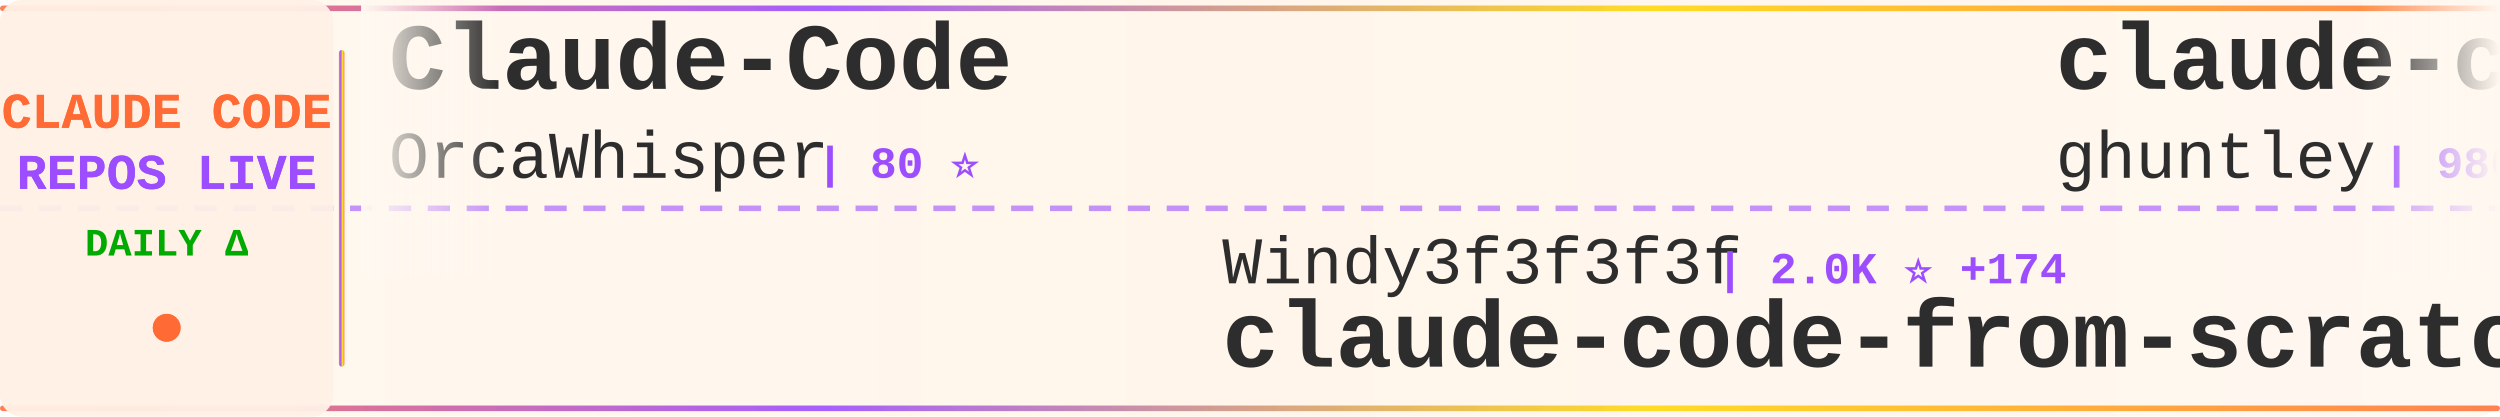
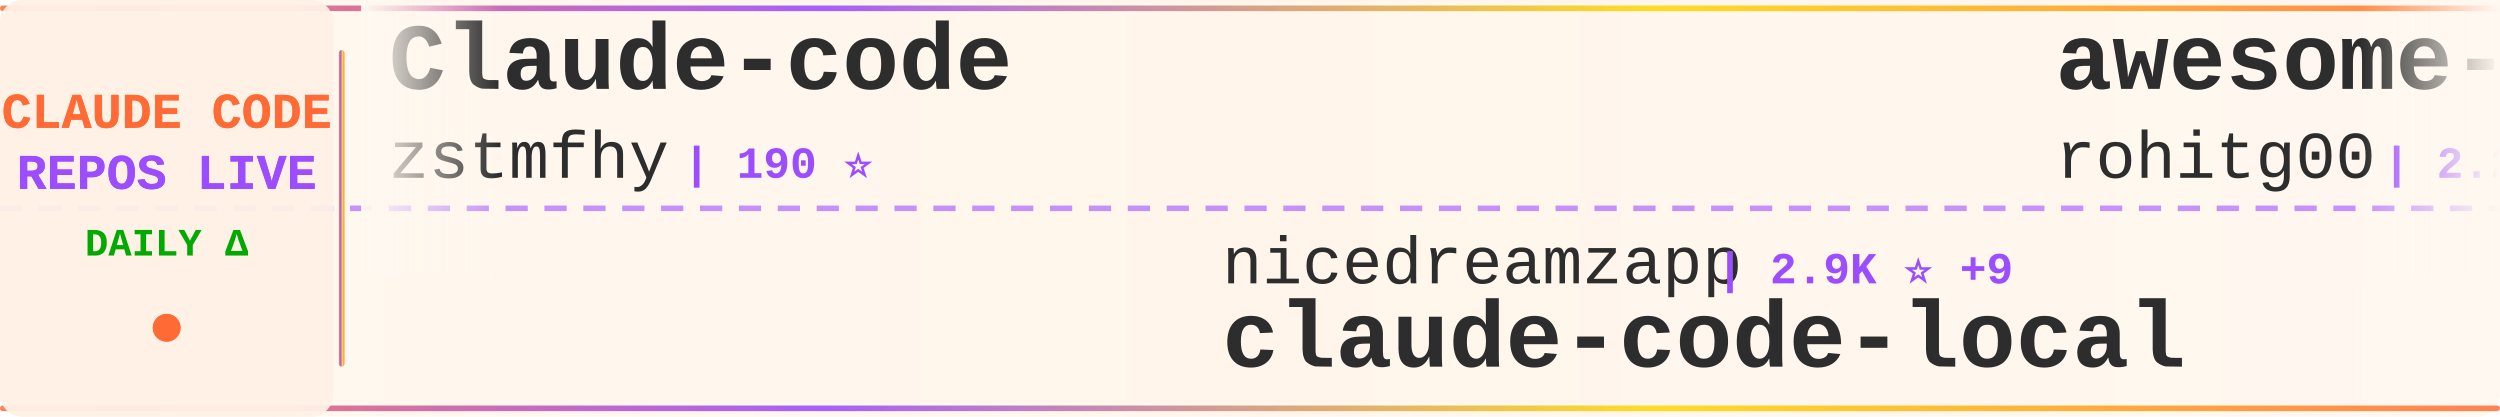
<svg xmlns="http://www.w3.org/2000/svg" width="900" height="150">
  <defs>
    <linearGradient id="tickerBg" x1="0%" y1="0%" x2="100%" y2="0%">
      <stop offset="0%" style="stop-color:#fff8f0;stop-opacity:0.98" />
      <stop offset="50%" style="stop-color:#fff5eb;stop-opacity:1" />
      <stop offset="100%" style="stop-color:#fff8f0;stop-opacity:0.98" />
    </linearGradient>
    <linearGradient id="borderGrad" x1="0%" y1="0%" x2="100%" y2="0%">
      <stop offset="0%" style="stop-color:#FF6B35;stop-opacity:0.85">
        <animate attributeName="stop-opacity" values="0.85;1;0.85" dur="2s" repeatCount="indefinite" />
      </stop>
      <stop offset="33%" style="stop-color:#9C4EFF;stop-opacity:0.9">
        <animate attributeName="stop-opacity" values="0.9;1;0.9" dur="2.2s" repeatCount="indefinite" />
      </stop>
      <stop offset="66%" style="stop-color:#FFD700;stop-opacity:0.85">
        <animate attributeName="stop-opacity" values="0.85;1;0.85" dur="1.8s" repeatCount="indefinite" />
      </stop>
      <stop offset="100%" style="stop-color:#FF6B35;stop-opacity:0.85">
        <animate attributeName="stop-opacity" values="0.85;1;0.85" dur="2s" repeatCount="indefinite" />
      </stop>
    </linearGradient>
    <filter id="textGlow">
      <feGaussianBlur stdDeviation="0.15" result="coloredBlur" />
      <feMerge>
        <feMergeNode in="coloredBlur" />
        <feMergeNode in="SourceGraphic" />
      </feMerge>
    </filter>
    <filter id="metricGlow">
      <feGaussianBlur stdDeviation="0.2" result="coloredBlur" />
      <feMerge>
        <feMergeNode in="coloredBlur" />
        <feMergeNode in="SourceGraphic" />
      </feMerge>
    </filter>
    <linearGradient id="leftFade" x1="0%" y1="0%" x2="100%" y2="0%">
      <stop offset="0%" style="stop-color:#fff8f0;stop-opacity:1" />
      <stop offset="100%" style="stop-color:#fff8f0;stop-opacity:0" />
    </linearGradient>
    <linearGradient id="rightFade" x1="0%" y1="0%" x2="100%" y2="0%">
      <stop offset="0%" style="stop-color:#fff8f0;stop-opacity:0" />
      <stop offset="100%" style="stop-color:#fff8f0;stop-opacity:1" />
    </linearGradient>
  </defs>
  <rect width="900" height="150" fill="url(#tickerBg)" rx="8" />
  <rect x="0" y="2" width="900" height="2" fill="url(#borderGrad)" rx="1" />
  <rect x="0" y="146" width="900" height="2" fill="url(#borderGrad)" rx="1" />
  <line x1="0" y1="75" x2="900" y2="75" stroke="#9C4EFF" stroke-width="2" stroke-dasharray="8 6" opacity="0.6" />
  <rect x="0" y="0" width="120" height="150" fill="#fff0e6" opacity="0.95" rx="8" />
  <text x="60" y="46" font-family="'Courier New', monospace" font-size="18" font-weight="bold" fill="#FF6B35" text-anchor="middle" filter="url(#textGlow)">
    CLAUDE CODE
  </text>
  <text x="60" y="68" font-family="'Courier New', monospace" font-size="18" font-weight="bold" fill="#9C4EFF" text-anchor="middle" filter="url(#textGlow)">
    REPOS LIVE
  </text>
  <text x="60" y="92" font-family="'Courier New', monospace" font-size="14" font-weight="bold" fill="#00aa00" text-anchor="middle">
    DAILY Δ
  </text>
  <circle cx="60" cy="118" r="5" fill="#FF6B35" filter="url(#metricGlow)">
    <animate attributeName="r" values="4;6;4" dur="1.5s" repeatCount="indefinite" />
    <animate attributeName="opacity" values="0.6;1;0.6" dur="1.5s" repeatCount="indefinite" />
  </circle>
  <rect x="122" y="18" width="2" height="114" fill="url(#borderGrad)" rx="1" />
  <clipPath id="tickerClip">
    <rect x="130" y="0" width="770" height="150" />
  </clipPath>
  <g clip-path="url(#tickerClip)">
    <g id="tickerItems">
      <animateTransform attributeName="transform" attributeType="XML" type="translate" from="0 0" to="-3000 0" dur="54s" repeatCount="indefinite" />
      <g transform="translate(0, 0)">
-         <text x="140" y="32" font-family="'Courier New', monospace" font-size="34" font-weight="bold" fill="#2d2d2d">Claude-Code</text>
-         <text x="140" y="64" font-family="'Courier New', monospace" font-size="24" font-weight="normal" fill="#2d2d2d" opacity="1.0">OrcaWhisper</text>
-         <text x="294" y="64" font-family="'Courier New', monospace" font-size="16" font-weight="bold" fill="#9C4EFF"> | 80 ⭐</text>
+         <text x="140" y="32" font-family="'Courier New', monospace" font-size="34" font-weight="bold" fill="#2d2d2d">Claude-code</text>
+         <text x="140" y="64" font-family="'Courier New', monospace" font-size="24" font-weight="normal" fill="#2d2d2d" opacity="1.0">zstmfhy</text>
+         <text x="246" y="64" font-family="'Courier New', monospace" font-size="16" font-weight="bold" fill="#9C4EFF"> | 190 ⭐</text>
      </g>
      <g transform="translate(300, 0)">
-         <text x="140" y="102" font-family="'Courier New', monospace" font-size="24" font-weight="normal" fill="#2d2d2d" opacity="1.0">Windy3f3f3f3f</text>
-         <text x="318" y="102" font-family="'Courier New', monospace" font-size="16" font-weight="bold" fill="#9C4EFF"> | 2.0K ⭐ +174</text>
-         <text x="140" y="132" font-family="'Courier New', monospace" font-size="34" font-weight="bold" fill="#2d2d2d">claude-code-from-scratch</text>
+         <text x="140" y="102" font-family="'Courier New', monospace" font-size="24" font-weight="normal" fill="#2d2d2d" opacity="1.0">nicedreamzapp</text>
+         <text x="318" y="102" font-family="'Courier New', monospace" font-size="16" font-weight="bold" fill="#9C4EFF"> | 2.9K ⭐ +9</text>
+         <text x="140" y="132" font-family="'Courier New', monospace" font-size="34" font-weight="bold" fill="#2d2d2d">claude-code-local</text>
      </g>
      <g transform="translate(600, 0)">
-         <text x="140" y="32" font-family="'Courier New', monospace" font-size="34" font-weight="bold" fill="#2d2d2d">claude-code-source-code-...</text>
-         <text x="140" y="64" font-family="'Courier New', monospace" font-size="24" font-weight="normal" fill="#2d2d2d" opacity="1.0">ghuntley</text>
-         <text x="258" y="64" font-family="'Courier New', monospace" font-size="16" font-weight="bold" fill="#9C4EFF"> | 986 ⭐</text>
+         <text x="140" y="32" font-family="'Courier New', monospace" font-size="34" font-weight="bold" fill="#2d2d2d">awesome-claude-code-tool...</text>
+         <text x="140" y="64" font-family="'Courier New', monospace" font-size="24" font-weight="normal" fill="#2d2d2d" opacity="1.0">rohitg00</text>
+         <text x="258" y="64" font-family="'Courier New', monospace" font-size="16" font-weight="bold" fill="#9C4EFF"> | 2.2K ⭐ +9</text>
      </g>
      <g transform="translate(900, 0)">
        <text x="140" y="102" font-family="'Courier New', monospace" font-size="24" font-weight="normal" fill="#2d2d2d" opacity="1.0">anthropics</text>
-         <text x="282" y="102" font-family="'Courier New', monospace" font-size="16" font-weight="bold" fill="#9C4EFF"> | 157.2K ⭐ +356</text>
-         <text x="140" y="132" font-family="'Courier New', monospace" font-size="34" font-weight="bold" fill="#2d2d2d">skills</text>
+         <text x="282" y="102" font-family="'Courier New', monospace" font-size="16" font-weight="bold" fill="#9C4EFF"> | 8.2K ⭐ +13</text>
+         <text x="140" y="132" font-family="'Courier New', monospace" font-size="34" font-weight="bold" fill="#2d2d2d">claude-code-action</text>
      </g>
      <g transform="translate(1200, 0)">
-         <text x="140" y="32" font-family="'Courier New', monospace" font-size="34" font-weight="bold" fill="#2d2d2d">claude-code-source</text>
-         <text x="140" y="64" font-family="'Courier New', monospace" font-size="24" font-weight="normal" fill="#2d2d2d" opacity="1.0">AprilNEA</text>
-         <text x="258" y="64" font-family="'Courier New', monospace" font-size="16" font-weight="bold" fill="#9C4EFF"> | 387 ⭐</text>
+         <text x="140" y="32" font-family="'Courier New', monospace" font-size="34" font-weight="bold" fill="#2d2d2d">claude-code-pm-course</text>
+         <text x="140" y="64" font-family="'Courier New', monospace" font-size="24" font-weight="normal" fill="#2d2d2d" opacity="1.0">carlvellotti</text>
+         <text x="306" y="64" font-family="'Courier New', monospace" font-size="16" font-weight="bold" fill="#9C4EFF"> | 2.1K ⭐</text>
      </g>
      <g transform="translate(1500, 0)">
-         <text x="140" y="102" font-family="'Courier New', monospace" font-size="24" font-weight="normal" fill="#2d2d2d" opacity="1.0">anthropics</text>
-         <text x="282" y="102" font-family="'Courier New', monospace" font-size="16" font-weight="bold" fill="#9C4EFF"> | 890 ⭐ +3</text>
-         <text x="140" y="132" font-family="'Courier New', monospace" font-size="34" font-weight="bold" fill="#2d2d2d">claude-code-base-action</text>
+         <text x="140" y="102" font-family="'Courier New', monospace" font-size="24" font-weight="normal" fill="#2d2d2d" opacity="1.0">davila7</text>
+         <text x="246" y="102" font-family="'Courier New', monospace" font-size="16" font-weight="bold" fill="#9C4EFF"> | 28.4K ⭐ +27</text>
+         <text x="140" y="132" font-family="'Courier New', monospace" font-size="34" font-weight="bold" fill="#2d2d2d">claude-code-templates</text>
      </g>
      <g transform="translate(1800, 0)">
-         <text x="140" y="32" font-family="'Courier New', monospace" font-size="34" font-weight="bold" fill="#2d2d2d">edmunds-claude-code</text>
-         <text x="140" y="64" font-family="'Courier New', monospace" font-size="24" font-weight="normal" fill="#2d2d2d" opacity="1.0">edmund-io</text>
-         <text x="270" y="64" font-family="'Courier New', monospace" font-size="16" font-weight="bold" fill="#9C4EFF"> | 1.5K ⭐</text>
+         <text x="140" y="32" font-family="'Courier New', monospace" font-size="34" font-weight="bold" fill="#2d2d2d">claude-code-hooks-master...</text>
+         <text x="140" y="64" font-family="'Courier New', monospace" font-size="24" font-weight="normal" fill="#2d2d2d" opacity="1.0">disler</text>
+         <text x="234" y="64" font-family="'Courier New', monospace" font-size="16" font-weight="bold" fill="#9C4EFF"> | 3.8K ⭐ +2</text>
      </g>
      <g transform="translate(2100, 0)">
+         <text x="140" y="102" font-family="'Courier New', monospace" font-size="24" font-weight="normal" fill="#2d2d2d" opacity="1.0">Maciek-roboblog</text>
+         <text x="342" y="102" font-family="'Courier New', monospace" font-size="16" font-weight="bold" fill="#9C4EFF"> | 8.3K ⭐ +15</text>
+         <text x="140" y="132" font-family="'Courier New', monospace" font-size="34" font-weight="bold" fill="#2d2d2d">Claude-Code-Usage-Monito...</text>
+       </g>
+       <g transform="translate(2400, 0)">
+         <text x="140" y="32" font-family="'Courier New', monospace" font-size="34" font-weight="bold" fill="#2d2d2d">claude-code-telegram</text>
+         <text x="140" y="64" font-family="'Courier New', monospace" font-size="24" font-weight="normal" fill="#2d2d2d" opacity="1.0">RichardAtCT</text>
+         <text x="294" y="64" font-family="'Courier New', monospace" font-size="16" font-weight="bold" fill="#9C4EFF"> | 2.7K ⭐ +2</text>
+       </g>
+       <g transform="translate(2700, 0)">
+         <text x="140" y="102" font-family="'Courier New', monospace" font-size="24" font-weight="normal" fill="#2d2d2d" opacity="1.0">JrCx7scC</text>
+         <text x="258" y="102" font-family="'Courier New', monospace" font-size="16" font-weight="bold" fill="#9C4EFF"> | 371 ⭐</text>
+         <text x="140" y="132" font-family="'Courier New', monospace" font-size="34" font-weight="bold" fill="#2d2d2d">claude-code-source</text>
+       </g>
+       <g transform="translate(3000, 0)">
+         <text x="140" y="32" font-family="'Courier New', monospace" font-size="34" font-weight="bold" fill="#2d2d2d">Claude-code</text>
+         <text x="140" y="64" font-family="'Courier New', monospace" font-size="24" font-weight="normal" fill="#2d2d2d" opacity="1.0">zstmfhy</text>
+         <text x="246" y="64" font-family="'Courier New', monospace" font-size="16" font-weight="bold" fill="#9C4EFF"> | 190 ⭐</text>
+       </g>
+       <g transform="translate(3300, 0)">
        <text x="140" y="102" font-family="'Courier New', monospace" font-size="24" font-weight="normal" fill="#2d2d2d" opacity="1.0">nicedreamzapp</text>
-         <text x="318" y="102" font-family="'Courier New', monospace" font-size="16" font-weight="bold" fill="#9C4EFF"> | 2.9K ⭐ +12</text>
+         <text x="318" y="102" font-family="'Courier New', monospace" font-size="16" font-weight="bold" fill="#9C4EFF"> | 2.9K ⭐ +9</text>
        <text x="140" y="132" font-family="'Courier New', monospace" font-size="34" font-weight="bold" fill="#2d2d2d">claude-code-local</text>
      </g>
-       <g transform="translate(2400, 0)">
-         <text x="140" y="32" font-family="'Courier New', monospace" font-size="34" font-weight="bold" fill="#2d2d2d">claude-code-settings</text>
-         <text x="140" y="64" font-family="'Courier New', monospace" font-size="24" font-weight="normal" fill="#2d2d2d" opacity="1.0">feiskyer</text>
-         <text x="258" y="64" font-family="'Courier New', monospace" font-size="16" font-weight="bold" fill="#9C4EFF"> | 1.6K ⭐ +2</text>
-       </g>
-       <g transform="translate(2700, 0)">
-         <text x="140" y="102" font-family="'Courier New', monospace" font-size="24" font-weight="normal" fill="#2d2d2d" opacity="1.0">ponponon</text>
-         <text x="258" y="102" font-family="'Courier New', monospace" font-size="16" font-weight="bold" fill="#9C4EFF"> | 2.3K ⭐</text>
-         <text x="140" y="132" font-family="'Courier New', monospace" font-size="34" font-weight="bold" fill="#2d2d2d">claude_code_src</text>
-       </g>
-       <g transform="translate(3000, 0)">
-         <text x="140" y="32" font-family="'Courier New', monospace" font-size="34" font-weight="bold" fill="#2d2d2d">Claude-Code</text>
-         <text x="140" y="64" font-family="'Courier New', monospace" font-size="24" font-weight="normal" fill="#2d2d2d" opacity="1.0">OrcaWhisper</text>
-         <text x="294" y="64" font-family="'Courier New', monospace" font-size="16" font-weight="bold" fill="#9C4EFF"> | 80 ⭐</text>
-       </g>
-       <g transform="translate(3300, 0)">
-         <text x="140" y="102" font-family="'Courier New', monospace" font-size="24" font-weight="normal" fill="#2d2d2d" opacity="1.0">Windy3f3f3f3f</text>
-         <text x="318" y="102" font-family="'Courier New', monospace" font-size="16" font-weight="bold" fill="#9C4EFF"> | 2.0K ⭐ +174</text>
-         <text x="140" y="132" font-family="'Courier New', monospace" font-size="34" font-weight="bold" fill="#2d2d2d">claude-code-from-scratch</text>
-       </g>
      <g transform="translate(3600, 0)">
-         <text x="140" y="32" font-family="'Courier New', monospace" font-size="34" font-weight="bold" fill="#2d2d2d">claude-code-source-code-...</text>
-         <text x="140" y="64" font-family="'Courier New', monospace" font-size="24" font-weight="normal" fill="#2d2d2d" opacity="1.0">ghuntley</text>
-         <text x="258" y="64" font-family="'Courier New', monospace" font-size="16" font-weight="bold" fill="#9C4EFF"> | 986 ⭐</text>
+         <text x="140" y="32" font-family="'Courier New', monospace" font-size="34" font-weight="bold" fill="#2d2d2d">awesome-claude-code-tool...</text>
+         <text x="140" y="64" font-family="'Courier New', monospace" font-size="24" font-weight="normal" fill="#2d2d2d" opacity="1.0">rohitg00</text>
+         <text x="258" y="64" font-family="'Courier New', monospace" font-size="16" font-weight="bold" fill="#9C4EFF"> | 2.2K ⭐ +9</text>
      </g>
      <g transform="translate(3900, 0)">
        <text x="140" y="102" font-family="'Courier New', monospace" font-size="24" font-weight="normal" fill="#2d2d2d" opacity="1.0">anthropics</text>
-         <text x="282" y="102" font-family="'Courier New', monospace" font-size="16" font-weight="bold" fill="#9C4EFF"> | 157.2K ⭐ +356</text>
-         <text x="140" y="132" font-family="'Courier New', monospace" font-size="34" font-weight="bold" fill="#2d2d2d">skills</text>
+         <text x="282" y="102" font-family="'Courier New', monospace" font-size="16" font-weight="bold" fill="#9C4EFF"> | 8.2K ⭐ +13</text>
+         <text x="140" y="132" font-family="'Courier New', monospace" font-size="34" font-weight="bold" fill="#2d2d2d">claude-code-action</text>
      </g>
    </g>
  </g>
  <rect x="130" y="0" width="50" height="100" fill="url(#leftFade)" />
  <rect x="850" y="0" width="50" height="100" fill="url(#rightFade)" />
</svg>
